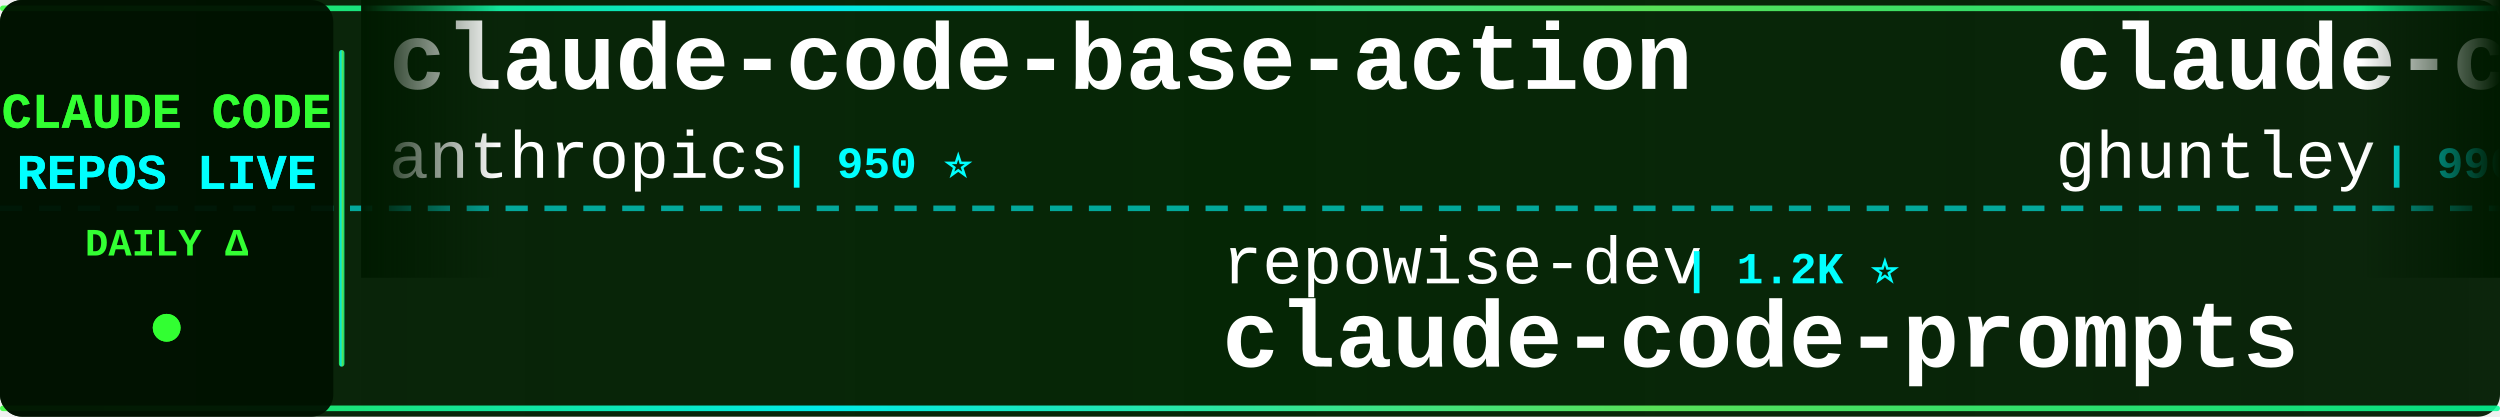
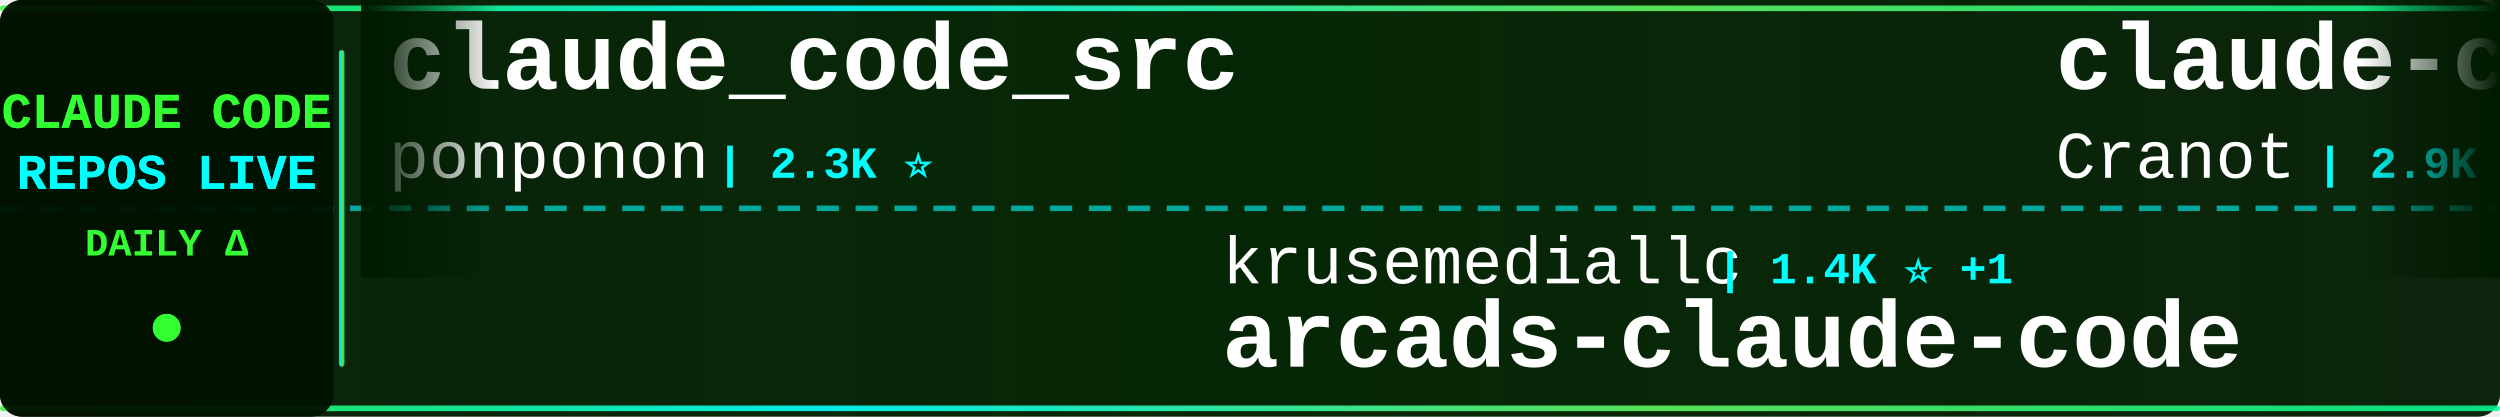
<svg xmlns="http://www.w3.org/2000/svg" width="900" height="150">
  <defs>
    <linearGradient id="tickerBg" x1="0%" y1="0%" x2="100%" y2="0%">
      <stop offset="0%" style="stop-color:#001a00;stop-opacity:0.95" />
      <stop offset="50%" style="stop-color:#002200;stop-opacity:0.98" />
      <stop offset="100%" style="stop-color:#001a00;stop-opacity:0.95" />
    </linearGradient>
    <linearGradient id="borderGrad" x1="0%" y1="0%" x2="100%" y2="0%">
      <stop offset="0%" style="stop-color:#33ff33;stop-opacity:0.85">
        <animate attributeName="stop-opacity" values="0.85;1;0.85" dur="2s" repeatCount="indefinite" />
      </stop>
      <stop offset="33%" style="stop-color:#00ffff;stop-opacity:0.9">
        <animate attributeName="stop-opacity" values="0.9;1;0.9" dur="2.2s" repeatCount="indefinite" />
      </stop>
      <stop offset="66%" style="stop-color:#66ff66;stop-opacity:0.85">
        <animate attributeName="stop-opacity" values="0.85;1;0.85" dur="1.8s" repeatCount="indefinite" />
      </stop>
      <stop offset="100%" style="stop-color:#00ff99;stop-opacity:0.85">
        <animate attributeName="stop-opacity" values="0.85;1;0.85" dur="2s" repeatCount="indefinite" />
      </stop>
    </linearGradient>
    <filter id="textGlow">
      <feGaussianBlur stdDeviation="0.1" result="coloredBlur" />
      <feMerge>
        <feMergeNode in="coloredBlur" />
        <feMergeNode in="SourceGraphic" />
      </feMerge>
    </filter>
    <filter id="metricGlow">
      <feGaussianBlur stdDeviation="0.2" result="coloredBlur" />
      <feMerge>
        <feMergeNode in="coloredBlur" />
        <feMergeNode in="SourceGraphic" />
      </feMerge>
    </filter>
    <linearGradient id="leftFade" x1="0%" y1="0%" x2="100%" y2="0%">
      <stop offset="0%" style="stop-color:#001a00;stop-opacity:1" />
      <stop offset="100%" style="stop-color:#001a00;stop-opacity:0" />
    </linearGradient>
    <linearGradient id="rightFade" x1="0%" y1="0%" x2="100%" y2="0%">
      <stop offset="0%" style="stop-color:#001a00;stop-opacity:0" />
      <stop offset="100%" style="stop-color:#001a00;stop-opacity:1" />
    </linearGradient>
  </defs>
  <rect width="900" height="150" fill="url(#tickerBg)" rx="8" />
  <rect x="0" y="2" width="900" height="2" fill="url(#borderGrad)" rx="1" />
  <rect x="0" y="146" width="900" height="2" fill="url(#borderGrad)" rx="1" />
  <line x1="0" y1="75" x2="900" y2="75" stroke="#00ffff" stroke-width="2" stroke-dasharray="8 6" opacity="0.6" />
  <rect x="0" y="0" width="120" height="150" fill="#001100" opacity="0.95" rx="8" />
  <text x="60" y="46" font-family="'Courier New', monospace" font-size="18" font-weight="bold" fill="#33ff33" text-anchor="middle" filter="url(#textGlow)">
    CLAUDE CODE
  </text>
  <text x="60" y="68" font-family="'Courier New', monospace" font-size="18" font-weight="bold" fill="#00ffff" text-anchor="middle" filter="url(#textGlow)">
    REPOS LIVE
  </text>
  <text x="60" y="92" font-family="'Courier New', monospace" font-size="14" font-weight="bold" fill="#33ff33" text-anchor="middle">
    DAILY Δ
  </text>
  <circle cx="60" cy="118" r="5" fill="#33ff33" filter="url(#metricGlow)">
    <animate attributeName="r" values="4;6;4" dur="1.5s" repeatCount="indefinite" />
    <animate attributeName="opacity" values="0.6;1;0.6" dur="1.5s" repeatCount="indefinite" />
  </circle>
  <rect x="122" y="18" width="2" height="114" fill="url(#borderGrad)" rx="1" />
  <clipPath id="tickerClip">
    <rect x="130" y="0" width="770" height="150" />
  </clipPath>
  <g clip-path="url(#tickerClip)">
    <g id="tickerItems">
      <animateTransform attributeName="transform" attributeType="XML" type="translate" from="0 0" to="-3000 0" dur="54s" repeatCount="indefinite" />
      <g transform="translate(0, 0)">
-         <text x="140" y="32" font-family="'Courier New', monospace" font-size="34" font-weight="bold" fill="#ffffff">claude-code-base-action</text>
-         <text x="140" y="64" font-family="'Courier New', monospace" font-size="24" font-weight="normal" fill="#ffffff" opacity="1.0">anthropics</text>
-         <text x="282" y="64" font-family="'Courier New', monospace" font-size="16" font-weight="bold" fill="#00ffff"> | 950 ⭐</text>
+         <text x="140" y="32" font-family="'Courier New', monospace" font-size="34" font-weight="bold" fill="#ffffff">claude_code_src</text>
+         <text x="140" y="64" font-family="'Courier New', monospace" font-size="24" font-weight="normal" fill="#ffffff" opacity="1.0">ponponon</text>
+         <text x="258" y="64" font-family="'Courier New', monospace" font-size="16" font-weight="bold" fill="#00ffff"> | 2.3K ⭐</text>
      </g>
      <g transform="translate(300, 0)">
-         <text x="140" y="102" font-family="'Courier New', monospace" font-size="24" font-weight="normal" fill="#ffffff" opacity="1.0">repowise-dev</text>
-         <text x="306" y="102" font-family="'Courier New', monospace" font-size="16" font-weight="bold" fill="#00ffff"> | 1.2K ⭐</text>
-         <text x="140" y="132" font-family="'Courier New', monospace" font-size="34" font-weight="bold" fill="#ffffff">claude-code-prompts</text>
+         <text x="140" y="102" font-family="'Courier New', monospace" font-size="24" font-weight="normal" fill="#ffffff" opacity="1.0">krusemediallc</text>
+         <text x="318" y="102" font-family="'Courier New', monospace" font-size="16" font-weight="bold" fill="#00ffff"> | 1.4K ⭐ +1</text>
+         <text x="140" y="132" font-family="'Courier New', monospace" font-size="34" font-weight="bold" fill="#ffffff">arcads-claude-code</text>
      </g>
      <g transform="translate(600, 0)">
-         <text x="140" y="32" font-family="'Courier New', monospace" font-size="34" font-weight="bold" fill="#ffffff">claude-code-source-code-...</text>
-         <text x="140" y="64" font-family="'Courier New', monospace" font-size="24" font-weight="normal" fill="#ffffff" opacity="1.0">ghuntley</text>
-         <text x="258" y="64" font-family="'Courier New', monospace" font-size="16" font-weight="bold" fill="#00ffff"> | 990 ⭐</text>
+         <text x="140" y="32" font-family="'Courier New', monospace" font-size="34" font-weight="bold" fill="#ffffff">claude-code-guide</text>
+         <text x="140" y="64" font-family="'Courier New', monospace" font-size="24" font-weight="normal" fill="#ffffff" opacity="1.0">Cranot</text>
+         <text x="234" y="64" font-family="'Courier New', monospace" font-size="16" font-weight="bold" fill="#00ffff"> | 2.9K ⭐</text>
      </g>
      <g transform="translate(900, 0)">
-         <text x="140" y="102" font-family="'Courier New', monospace" font-size="24" font-weight="normal" fill="#ffffff" opacity="1.0">edmund-io</text>
-         <text x="270" y="102" font-family="'Courier New', monospace" font-size="16" font-weight="bold" fill="#00ffff"> | 1.5K ⭐</text>
-         <text x="140" y="132" font-family="'Courier New', monospace" font-size="34" font-weight="bold" fill="#ffffff">edmunds-claude-code</text>
+         <text x="140" y="102" font-family="'Courier New', monospace" font-size="24" font-weight="normal" fill="#ffffff" opacity="1.0">disler</text>
+         <text x="234" y="102" font-family="'Courier New', monospace" font-size="16" font-weight="bold" fill="#00ffff"> | 3.9K ⭐</text>
+         <text x="140" y="132" font-family="'Courier New', monospace" font-size="34" font-weight="bold" fill="#ffffff">claude-code-hooks-master...</text>
      </g>
      <g transform="translate(1200, 0)">
-         <text x="140" y="32" font-family="'Courier New', monospace" font-size="34" font-weight="bold" fill="#ffffff">claude-code-showcase</text>
-         <text x="140" y="64" font-family="'Courier New', monospace" font-size="24" font-weight="normal" fill="#ffffff" opacity="1.0">ChrisWiles</text>
-         <text x="282" y="64" font-family="'Courier New', monospace" font-size="16" font-weight="bold" fill="#00ffff"> | 6.0K ⭐</text>
+         <text x="140" y="32" font-family="'Courier New', monospace" font-size="34" font-weight="bold" fill="#ffffff">claude-code-sourcemap</text>
+         <text x="140" y="64" font-family="'Courier New', monospace" font-size="24" font-weight="normal" fill="#ffffff" opacity="1.0">ChinaSiro</text>
+         <text x="270" y="64" font-family="'Courier New', monospace" font-size="16" font-weight="bold" fill="#00ffff"> | 9.6K ⭐</text>
      </g>
      <g transform="translate(1500, 0)">
+         <text x="140" y="102" font-family="'Courier New', monospace" font-size="24" font-weight="normal" fill="#ffffff" opacity="1.0">WorldFlowAI</text>
+         <text x="294" y="102" font-family="'Courier New', monospace" font-size="16" font-weight="bold" fill="#00ffff"> | 1.5K ⭐ +12</text>
+         <text x="140" y="132" font-family="'Courier New', monospace" font-size="34" font-weight="bold" fill="#ffffff">everything-claude-code</text>
+       </g>
+       <g transform="translate(1800, 0)">
+         <text x="140" y="32" font-family="'Courier New', monospace" font-size="34" font-weight="bold" fill="#ffffff">Claude-code</text>
+         <text x="140" y="64" font-family="'Courier New', monospace" font-size="24" font-weight="normal" fill="#ffffff" opacity="1.0">fazxes</text>
+         <text x="234" y="64" font-family="'Courier New', monospace" font-size="16" font-weight="bold" fill="#00ffff"> | 231 ⭐</text>
+       </g>
+       <g transform="translate(2100, 0)">
+         <text x="140" y="102" font-family="'Courier New', monospace" font-size="24" font-weight="normal" fill="#ffffff" opacity="1.0">simonw</text>
+         <text x="234" y="102" font-family="'Courier New', monospace" font-size="16" font-weight="bold" fill="#00ffff"> | 1.7K ⭐</text>
+         <text x="140" y="132" font-family="'Courier New', monospace" font-size="34" font-weight="bold" fill="#ffffff">claude-code-transcripts</text>
+       </g>
+       <g transform="translate(2400, 0)">
+         <text x="140" y="32" font-family="'Courier New', monospace" font-size="34" font-weight="bold" fill="#ffffff">how-claude-code-works</text>
+         <text x="140" y="64" font-family="'Courier New', monospace" font-size="24" font-weight="normal" fill="#ffffff" opacity="1.0">Windy3f3f3f3f</text>
+         <text x="318" y="64" font-family="'Courier New', monospace" font-size="16" font-weight="bold" fill="#00ffff"> | 3.5K ⭐</text>
+       </g>
+       <g transform="translate(2700, 0)">
        <text x="140" y="102" font-family="'Courier New', monospace" font-size="24" font-weight="normal" fill="#ffffff" opacity="1.0">VoltAgent</text>
-         <text x="270" y="102" font-family="'Courier New', monospace" font-size="16" font-weight="bold" fill="#00ffff"> | 24.5K ⭐ +5</text>
+         <text x="270" y="102" font-family="'Courier New', monospace" font-size="16" font-weight="bold" fill="#00ffff"> | 24.5K ⭐ +2</text>
        <text x="140" y="132" font-family="'Courier New', monospace" font-size="34" font-weight="bold" fill="#ffffff">awesome-claude-code-suba...</text>
      </g>
-       <g transform="translate(1800, 0)">
-         <text x="140" y="32" font-family="'Courier New', monospace" font-size="34" font-weight="bold" fill="#ffffff">claude-code-source-build</text>
-         <text x="140" y="64" font-family="'Courier New', monospace" font-size="24" font-weight="normal" fill="#ffffff" opacity="1.0">andrew-kramer-inno</text>
-         <text x="378" y="64" font-family="'Courier New', monospace" font-size="16" font-weight="bold" fill="#00ffff"> | 594 ⭐</text>
-       </g>
-       <g transform="translate(2100, 0)">
-         <text x="140" y="102" font-family="'Courier New', monospace" font-size="24" font-weight="normal" fill="#ffffff" opacity="1.0">nicedreamzapp</text>
-         <text x="318" y="102" font-family="'Courier New', monospace" font-size="16" font-weight="bold" fill="#00ffff"> | 3.2K ⭐</text>
-         <text x="140" y="132" font-family="'Courier New', monospace" font-size="34" font-weight="bold" fill="#ffffff">claude-code-local</text>
-       </g>
-       <g transform="translate(2400, 0)">
-         <text x="140" y="32" font-family="'Courier New', monospace" font-size="34" font-weight="bold" fill="#ffffff">claude-coder</text>
-         <text x="140" y="64" font-family="'Courier New', monospace" font-size="24" font-weight="normal" fill="#ffffff" opacity="1.0">kodu-ai</text>
-         <text x="246" y="64" font-family="'Courier New', monospace" font-size="16" font-weight="bold" fill="#00ffff"> | 5.2K ⭐</text>
-       </g>
-       <g transform="translate(2700, 0)">
-         <text x="140" y="102" font-family="'Courier New', monospace" font-size="24" font-weight="normal" fill="#ffffff" opacity="1.0">AprilNEA</text>
-         <text x="258" y="102" font-family="'Courier New', monospace" font-size="16" font-weight="bold" fill="#00ffff"> | 391 ⭐</text>
-         <text x="140" y="132" font-family="'Courier New', monospace" font-size="34" font-weight="bold" fill="#ffffff">claude-code-source</text>
-       </g>
      <g transform="translate(3000, 0)">
-         <text x="140" y="32" font-family="'Courier New', monospace" font-size="34" font-weight="bold" fill="#ffffff">claude-code-base-action</text>
-         <text x="140" y="64" font-family="'Courier New', monospace" font-size="24" font-weight="normal" fill="#ffffff" opacity="1.0">anthropics</text>
-         <text x="282" y="64" font-family="'Courier New', monospace" font-size="16" font-weight="bold" fill="#00ffff"> | 950 ⭐</text>
+         <text x="140" y="32" font-family="'Courier New', monospace" font-size="34" font-weight="bold" fill="#ffffff">claude_code_src</text>
+         <text x="140" y="64" font-family="'Courier New', monospace" font-size="24" font-weight="normal" fill="#ffffff" opacity="1.0">ponponon</text>
+         <text x="258" y="64" font-family="'Courier New', monospace" font-size="16" font-weight="bold" fill="#00ffff"> | 2.3K ⭐</text>
      </g>
      <g transform="translate(3300, 0)">
-         <text x="140" y="102" font-family="'Courier New', monospace" font-size="24" font-weight="normal" fill="#ffffff" opacity="1.0">repowise-dev</text>
-         <text x="306" y="102" font-family="'Courier New', monospace" font-size="16" font-weight="bold" fill="#00ffff"> | 1.2K ⭐</text>
-         <text x="140" y="132" font-family="'Courier New', monospace" font-size="34" font-weight="bold" fill="#ffffff">claude-code-prompts</text>
+         <text x="140" y="102" font-family="'Courier New', monospace" font-size="24" font-weight="normal" fill="#ffffff" opacity="1.0">krusemediallc</text>
+         <text x="318" y="102" font-family="'Courier New', monospace" font-size="16" font-weight="bold" fill="#00ffff"> | 1.4K ⭐ +1</text>
+         <text x="140" y="132" font-family="'Courier New', monospace" font-size="34" font-weight="bold" fill="#ffffff">arcads-claude-code</text>
      </g>
      <g transform="translate(3600, 0)">
-         <text x="140" y="32" font-family="'Courier New', monospace" font-size="34" font-weight="bold" fill="#ffffff">claude-code-source-code-...</text>
-         <text x="140" y="64" font-family="'Courier New', monospace" font-size="24" font-weight="normal" fill="#ffffff" opacity="1.0">ghuntley</text>
-         <text x="258" y="64" font-family="'Courier New', monospace" font-size="16" font-weight="bold" fill="#00ffff"> | 990 ⭐</text>
+         <text x="140" y="32" font-family="'Courier New', monospace" font-size="34" font-weight="bold" fill="#ffffff">claude-code-guide</text>
+         <text x="140" y="64" font-family="'Courier New', monospace" font-size="24" font-weight="normal" fill="#ffffff" opacity="1.0">Cranot</text>
+         <text x="234" y="64" font-family="'Courier New', monospace" font-size="16" font-weight="bold" fill="#00ffff"> | 2.9K ⭐</text>
      </g>
      <g transform="translate(3900, 0)">
-         <text x="140" y="102" font-family="'Courier New', monospace" font-size="24" font-weight="normal" fill="#ffffff" opacity="1.0">edmund-io</text>
-         <text x="270" y="102" font-family="'Courier New', monospace" font-size="16" font-weight="bold" fill="#00ffff"> | 1.5K ⭐</text>
-         <text x="140" y="132" font-family="'Courier New', monospace" font-size="34" font-weight="bold" fill="#ffffff">edmunds-claude-code</text>
+         <text x="140" y="102" font-family="'Courier New', monospace" font-size="24" font-weight="normal" fill="#ffffff" opacity="1.0">disler</text>
+         <text x="234" y="102" font-family="'Courier New', monospace" font-size="16" font-weight="bold" fill="#00ffff"> | 3.9K ⭐</text>
+         <text x="140" y="132" font-family="'Courier New', monospace" font-size="34" font-weight="bold" fill="#ffffff">claude-code-hooks-master...</text>
      </g>
    </g>
  </g>
  <rect x="130" y="0" width="50" height="100" fill="url(#leftFade)" />
  <rect x="850" y="0" width="50" height="100" fill="url(#rightFade)" />
</svg>
